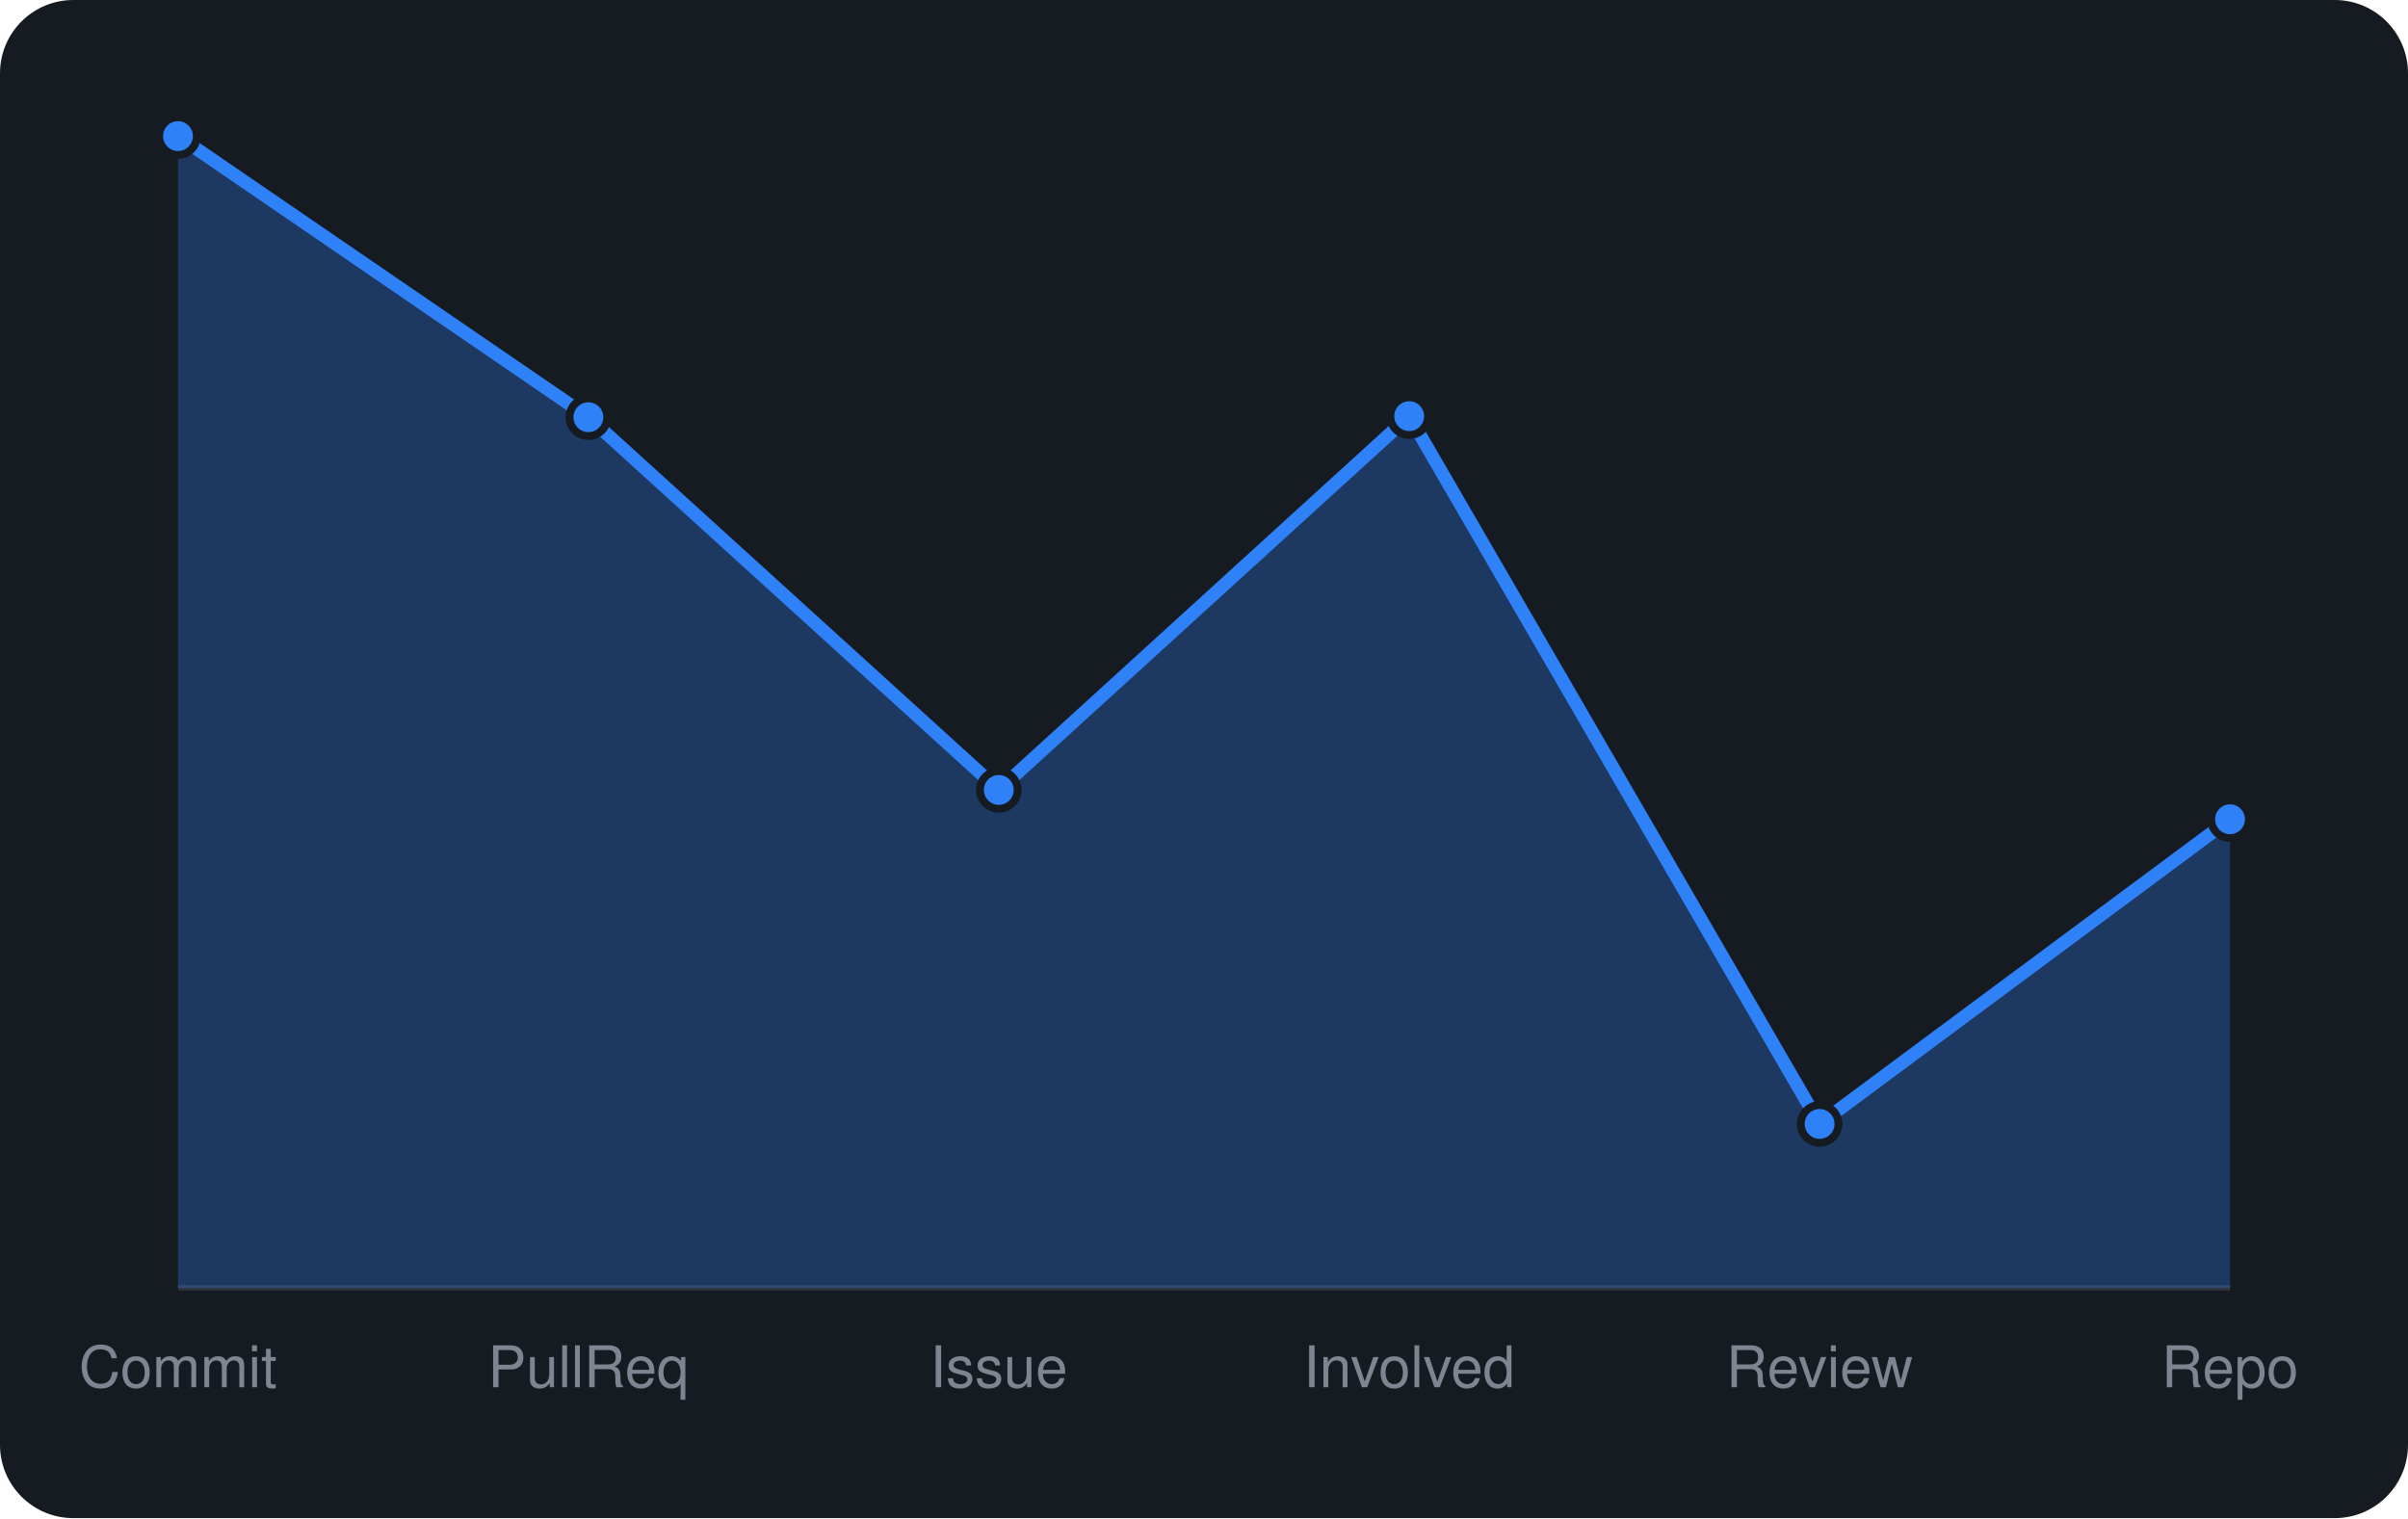
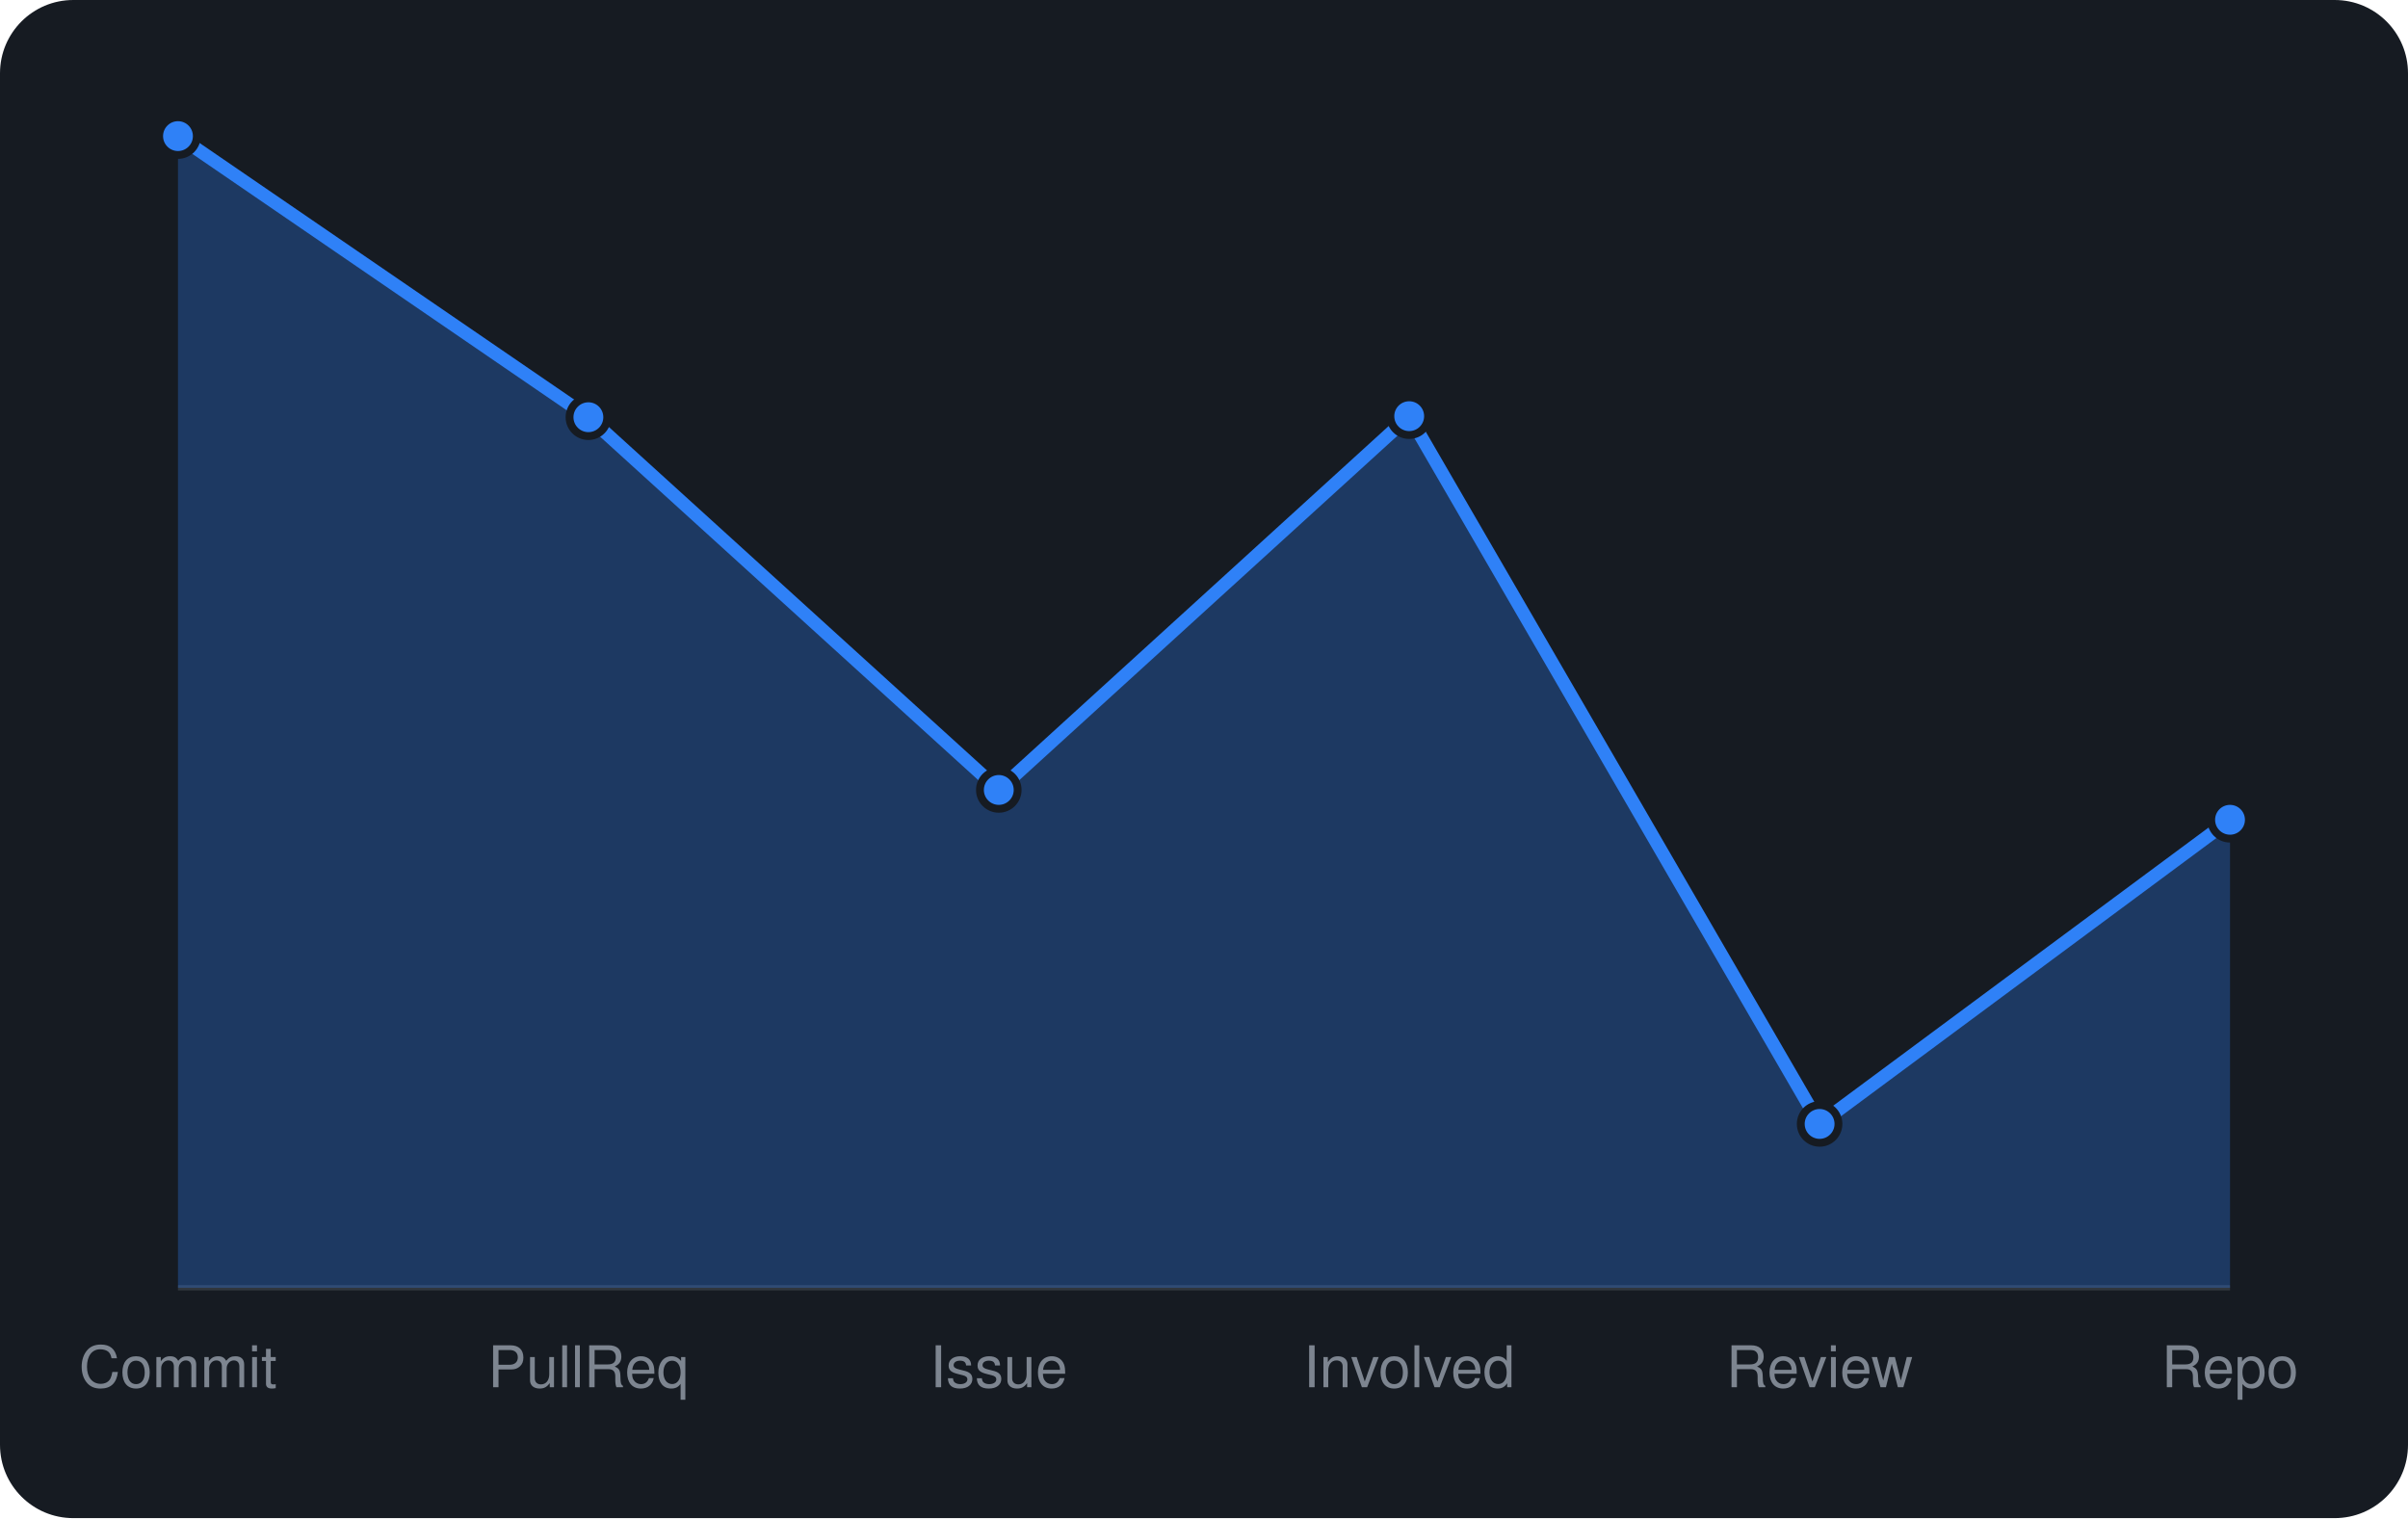
<svg xmlns="http://www.w3.org/2000/svg" viewBox="0 0 460 290" width="460" height="290" font-family="-apple-system,BlinkMacSystemFont,'Segoe UI',Helvetica,Arial,sans-serif">
  <rect width="460" height="290" rx="14" fill="#161b22" />
  <line x1="34" y1="246" x2="426" y2="246" stroke="#30363d" />
-   <path d="M34.0 246 L34.0 26.0L112.4 79.7L190.8 150.9L269.2 79.5L347.6 214.7L426.0 156.5 L426.0 246 Z" fill="rgba(47,129,247,0.3)" />
-   <path d="M34.0 26.0L112.4 79.7L190.8 150.9L269.2 79.5L347.6 214.7L426.0 156.5" fill="none" stroke="#2f81f7" stroke-width="2.5" stroke-linejoin="round" />
+   <path d="M34.0 246 L34.0 26.0L112.4 79.7L190.8 150.9L269.2 79.5L347.6 214.7L426.0 156.6 L426.0 246 Z" fill="rgba(47,129,247,0.3)" />
+   <path d="M34.0 26.0L112.4 79.7L190.8 150.9L269.2 79.5L347.6 214.7L426.0 156.6" fill="none" stroke="#2f81f7" stroke-width="2.5" stroke-linejoin="round" />
  <circle cx="34.0" cy="26.0" r="3.6" fill="#2f81f7" stroke="#161b22" stroke-width="1.5" />
  <circle cx="112.4" cy="79.7" r="3.6" fill="#2f81f7" stroke="#161b22" stroke-width="1.5" />
  <circle cx="190.8" cy="150.9" r="3.6" fill="#2f81f7" stroke="#161b22" stroke-width="1.5" />
  <circle cx="269.2" cy="79.5" r="3.6" fill="#2f81f7" stroke="#161b22" stroke-width="1.5" />
  <circle cx="347.6" cy="214.7" r="3.6" fill="#2f81f7" stroke="#161b22" stroke-width="1.5" />
-   <circle cx="426.0" cy="156.5" r="3.6" fill="#2f81f7" stroke="#161b22" stroke-width="1.5" />
+   <circle cx="426.0" cy="156.6" r="3.6" fill="#2f81f7" stroke="#161b22" stroke-width="1.5" />
  <text x="34.0" y="265" text-anchor="middle" font-size="11" fill="#7d8590">Commit</text>
  <text x="112.4" y="265" text-anchor="middle" font-size="11" fill="#7d8590">PullReq</text>
  <text x="190.8" y="265" text-anchor="middle" font-size="11" fill="#7d8590">Issue</text>
  <text x="269.2" y="265" text-anchor="middle" font-size="11" fill="#7d8590">Involved</text>
  <text x="347.6" y="265" text-anchor="middle" font-size="11" fill="#7d8590">Review</text>
  <text x="426.0" y="265" text-anchor="middle" font-size="11" fill="#7d8590">Repo</text>
</svg>
